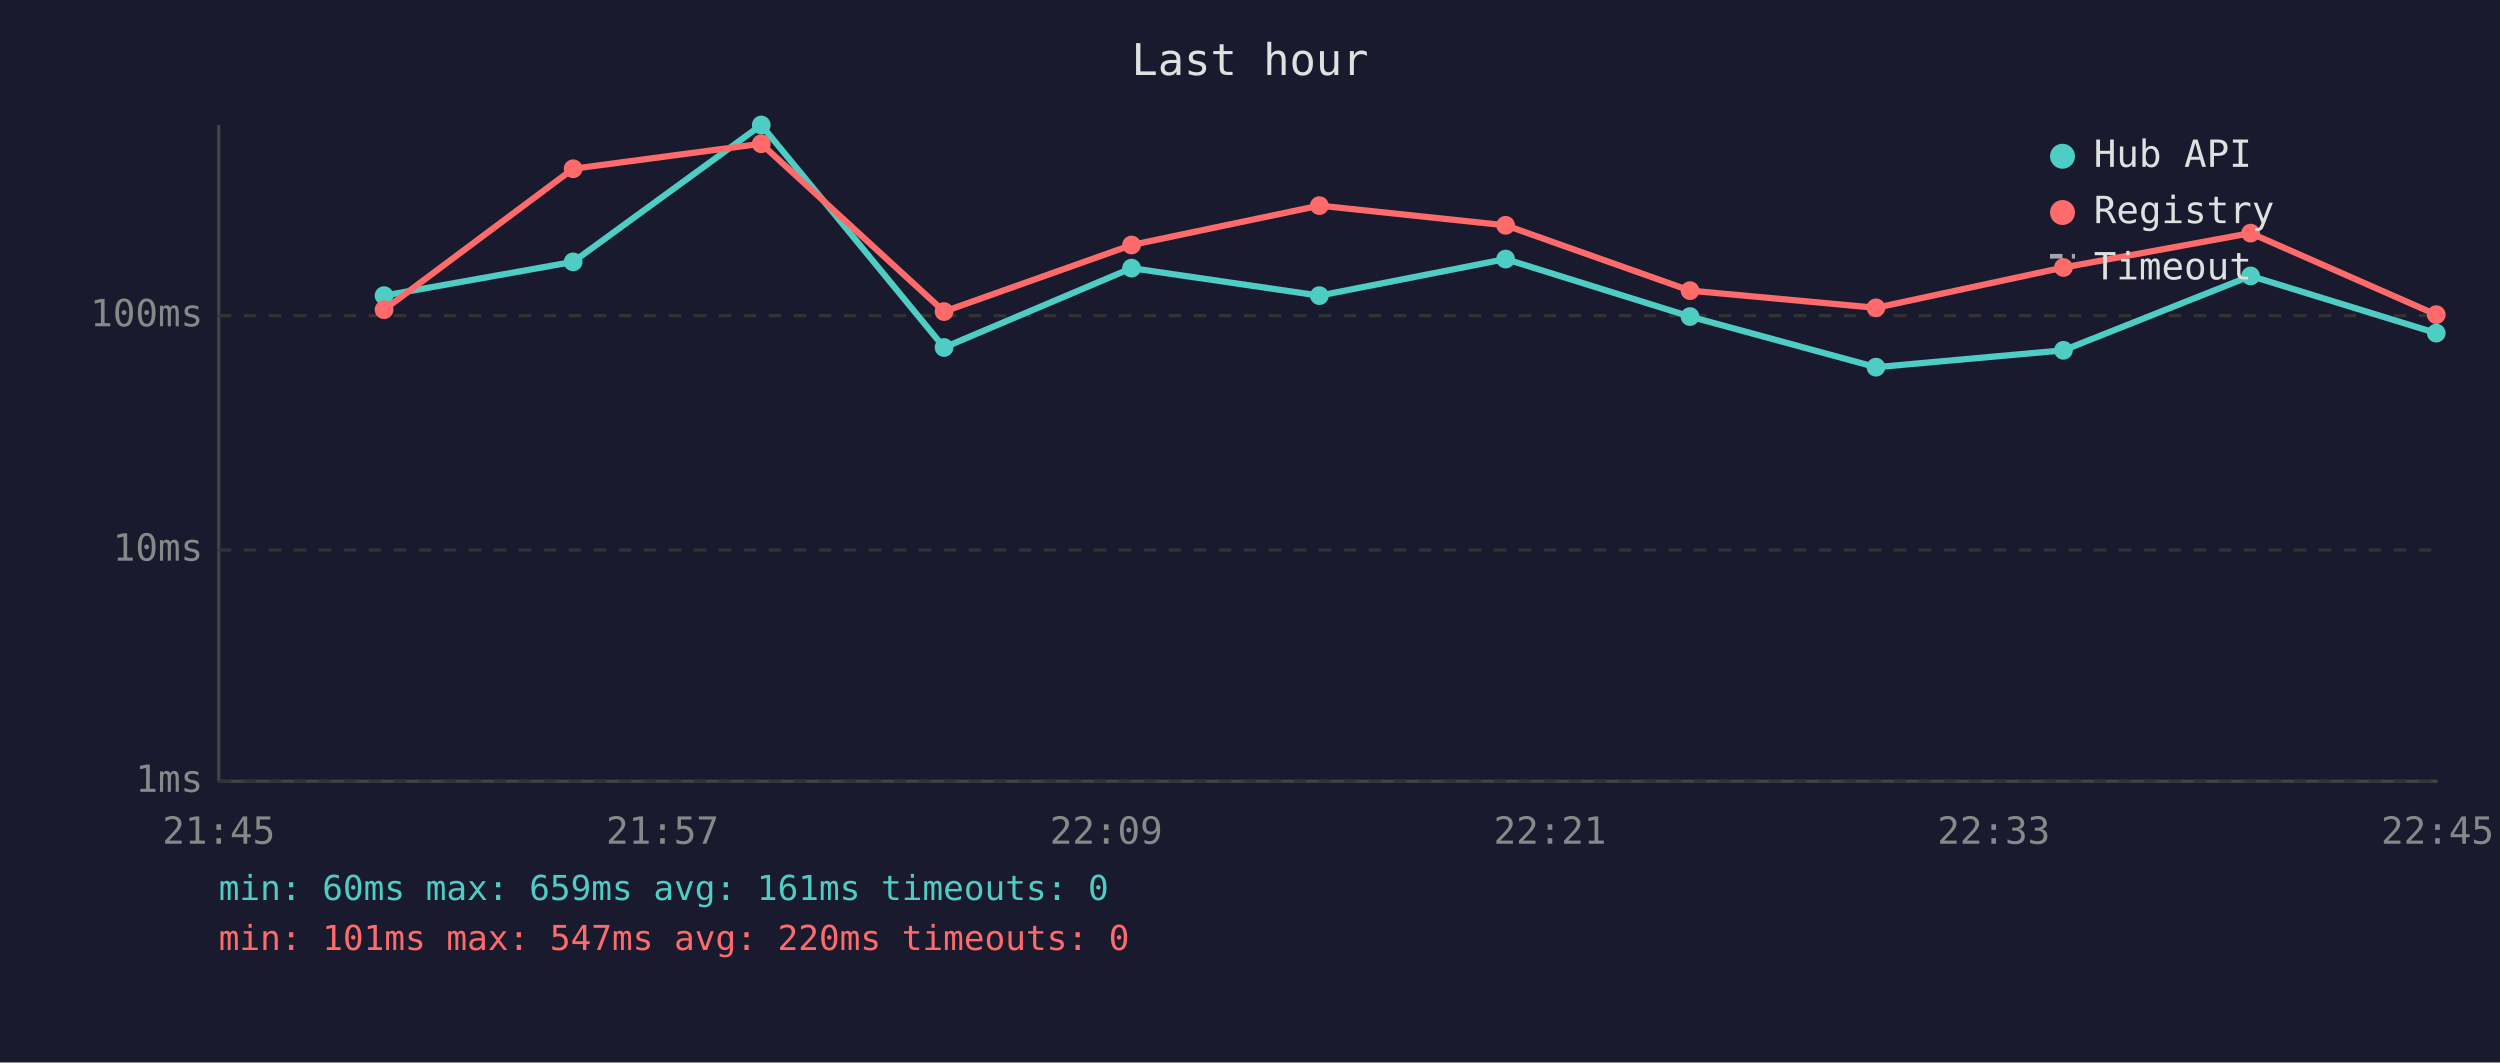
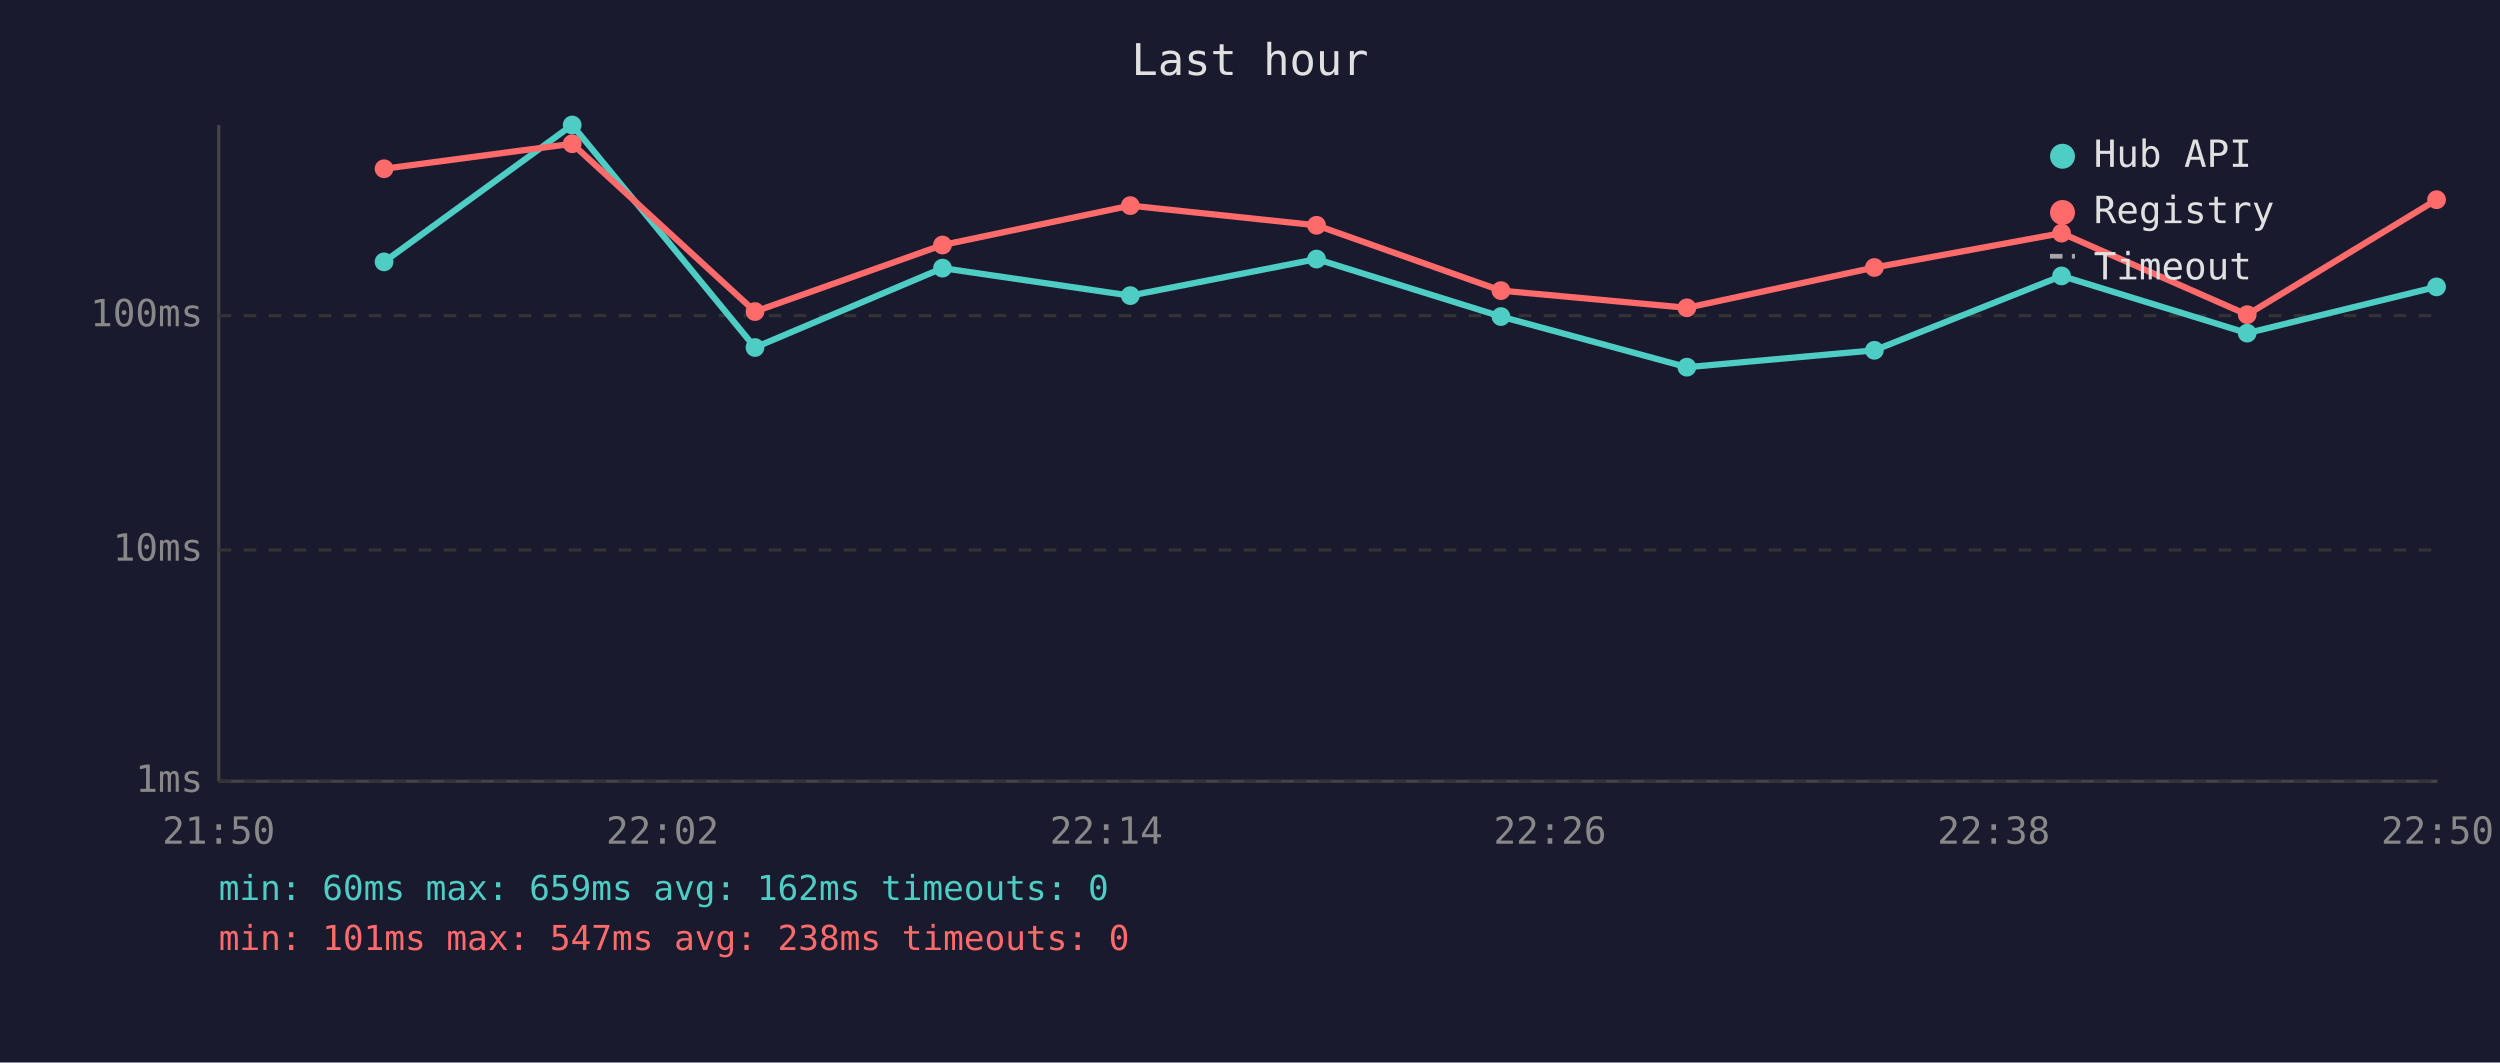
<svg xmlns="http://www.w3.org/2000/svg" viewBox="0 0 800 340" font-family="monospace" font-size="12">
  <rect width="800" height="340" fill="#1a1a2e" />
  <text x="400" y="24" fill="#e0e0e0" font-size="14" text-anchor="middle">Last hour</text>
  <line x1="70" y1="40" x2="70" y2="250" stroke="#444" stroke-width="1" />
  <line x1="70" y1="250" x2="780" y2="250" stroke="#444" stroke-width="1" />
  <line x1="70" y1="250" x2="780" y2="250" stroke="#333" stroke-width="1" stroke-dasharray="4" />
  <text x="65" y="250" fill="#888" text-anchor="end" dominant-baseline="middle">1ms</text>
  <line x1="70" y1="176" x2="780" y2="176" stroke="#333" stroke-width="1" stroke-dasharray="4" />
  <text x="65" y="176" fill="#888" text-anchor="end" dominant-baseline="middle">10ms</text>
  <line x1="70" y1="101" x2="780" y2="101" stroke="#333" stroke-width="1" stroke-dasharray="4" />
  <text x="65" y="101" fill="#888" text-anchor="end" dominant-baseline="middle">100ms</text>
-   <text x="70" y="270" fill="#888" text-anchor="middle">21:45</text>
-   <text x="212" y="270" fill="#888" text-anchor="middle">21:57</text>
-   <text x="354" y="270" fill="#888" text-anchor="middle">22:09</text>
-   <text x="496" y="270" fill="#888" text-anchor="middle">22:21</text>
-   <text x="638" y="270" fill="#888" text-anchor="middle">22:33</text>
-   <text x="780" y="270" fill="#888" text-anchor="middle">22:45</text>
-   <polyline points="122.9,94.6 183.4,83.8 243.6,40.0 302.1,111.2 362.1,85.8 422.2,94.6 481.8,82.9 540.8,101.3 600.3,117.5 660.3,112.1 720.2,88.3 779.6,106.6" fill="none" stroke="#4ecdc4" stroke-width="2" opacity="1" />
-   <circle cx="122.9" cy="94.6" r="3" fill="#4ecdc4" />
-   <circle cx="183.4" cy="83.8" r="3" fill="#4ecdc4" />
-   <circle cx="243.6" cy="40.0" r="3" fill="#4ecdc4" />
-   <circle cx="302.1" cy="111.2" r="3" fill="#4ecdc4" />
-   <circle cx="362.1" cy="85.8" r="3" fill="#4ecdc4" />
-   <circle cx="422.2" cy="94.6" r="3" fill="#4ecdc4" />
-   <circle cx="481.8" cy="82.9" r="3" fill="#4ecdc4" />
-   <circle cx="540.8" cy="101.3" r="3" fill="#4ecdc4" />
-   <circle cx="600.3" cy="117.5" r="3" fill="#4ecdc4" />
-   <circle cx="660.3" cy="112.1" r="3" fill="#4ecdc4" />
-   <circle cx="720.2" cy="88.3" r="3" fill="#4ecdc4" />
-   <circle cx="779.6" cy="106.6" r="3" fill="#4ecdc4" />
-   <polyline points="122.9,99.1 183.4,54.0 243.6,46.0 302.1,99.7 362.1,78.4 422.2,65.8 481.8,72.1 540.8,93.0 600.3,98.5 660.3,85.6 720.2,74.6 779.6,100.7" fill="none" stroke="#ff6b6b" stroke-width="2" opacity="1" />
-   <circle cx="122.9" cy="99.1" r="3" fill="#ff6b6b" />
-   <circle cx="183.4" cy="54.0" r="3" fill="#ff6b6b" />
-   <circle cx="243.6" cy="46.0" r="3" fill="#ff6b6b" />
-   <circle cx="302.1" cy="99.7" r="3" fill="#ff6b6b" />
-   <circle cx="362.1" cy="78.4" r="3" fill="#ff6b6b" />
-   <circle cx="422.2" cy="65.8" r="3" fill="#ff6b6b" />
-   <circle cx="481.8" cy="72.1" r="3" fill="#ff6b6b" />
-   <circle cx="540.8" cy="93.0" r="3" fill="#ff6b6b" />
-   <circle cx="600.3" cy="98.5" r="3" fill="#ff6b6b" />
-   <circle cx="660.3" cy="85.6" r="3" fill="#ff6b6b" />
-   <circle cx="720.2" cy="74.6" r="3" fill="#ff6b6b" />
-   <circle cx="779.6" cy="100.7" r="3" fill="#ff6b6b" />
+   <text x="70" y="270" fill="#888" text-anchor="middle">21:50</text>
+   <text x="212" y="270" fill="#888" text-anchor="middle">22:02</text>
+   <text x="354" y="270" fill="#888" text-anchor="middle">22:14</text>
+   <text x="496" y="270" fill="#888" text-anchor="middle">22:26</text>
+   <text x="638" y="270" fill="#888" text-anchor="middle">22:38</text>
+   <text x="780" y="270" fill="#888" text-anchor="middle">22:50</text>
+   <polyline points="122.9,83.8 183.1,40.0 241.6,111.2 301.6,85.8 361.7,94.6 421.3,82.9 480.3,101.3 539.8,117.5 599.8,112.1 659.7,88.3 719.1,106.6 779.7,91.8" fill="none" stroke="#4ecdc4" stroke-width="2" opacity="1" />
+   <circle cx="122.9" cy="83.8" r="3" fill="#4ecdc4" />
+   <circle cx="183.1" cy="40.0" r="3" fill="#4ecdc4" />
+   <circle cx="241.6" cy="111.2" r="3" fill="#4ecdc4" />
+   <circle cx="301.6" cy="85.8" r="3" fill="#4ecdc4" />
+   <circle cx="361.7" cy="94.6" r="3" fill="#4ecdc4" />
+   <circle cx="421.3" cy="82.9" r="3" fill="#4ecdc4" />
+   <circle cx="480.3" cy="101.3" r="3" fill="#4ecdc4" />
+   <circle cx="539.8" cy="117.5" r="3" fill="#4ecdc4" />
+   <circle cx="599.8" cy="112.1" r="3" fill="#4ecdc4" />
+   <circle cx="659.7" cy="88.3" r="3" fill="#4ecdc4" />
+   <circle cx="719.1" cy="106.6" r="3" fill="#4ecdc4" />
+   <circle cx="779.7" cy="91.8" r="3" fill="#4ecdc4" />
+   <polyline points="122.9,54.0 183.1,46.0 241.6,99.7 301.6,78.4 361.7,65.8 421.3,72.1 480.3,93.0 539.8,98.5 599.8,85.6 659.7,74.6 719.1,100.7 779.7,63.9" fill="none" stroke="#ff6b6b" stroke-width="2" opacity="1" />
+   <circle cx="122.9" cy="54.0" r="3" fill="#ff6b6b" />
+   <circle cx="183.1" cy="46.0" r="3" fill="#ff6b6b" />
+   <circle cx="241.6" cy="99.7" r="3" fill="#ff6b6b" />
+   <circle cx="301.6" cy="78.4" r="3" fill="#ff6b6b" />
+   <circle cx="361.7" cy="65.8" r="3" fill="#ff6b6b" />
+   <circle cx="421.3" cy="72.1" r="3" fill="#ff6b6b" />
+   <circle cx="480.3" cy="93.0" r="3" fill="#ff6b6b" />
+   <circle cx="539.8" cy="98.5" r="3" fill="#ff6b6b" />
+   <circle cx="599.8" cy="85.6" r="3" fill="#ff6b6b" />
+   <circle cx="659.7" cy="74.6" r="3" fill="#ff6b6b" />
+   <circle cx="719.1" cy="100.7" r="3" fill="#ff6b6b" />
+   <circle cx="779.7" cy="63.9" r="3" fill="#ff6b6b" />
  <circle cx="660" cy="50" r="4" fill="#4ecdc4" />
  <text x="670" y="50" fill="#e0e0e0" dominant-baseline="middle">Hub API</text>
  <circle cx="660" cy="68" r="4" fill="#ff6b6b" />
  <text x="670" y="68" fill="#e0e0e0" dominant-baseline="middle">Registry</text>
  <line x1="656" y1="82" x2="664" y2="82" stroke="#e0e0e0" stroke-width="1.5" stroke-dasharray="4,3" opacity="0.7" />
  <text x="670" y="86" fill="#e0e0e0" dominant-baseline="middle">Timeout</text>
-   <text x="70" y="288" fill="#4ecdc4" font-size="11">min: 60ms  max: 659ms  avg: 161ms  timeouts: 0</text>
-   <text x="70" y="304" fill="#ff6b6b" font-size="11">min: 101ms  max: 547ms  avg: 220ms  timeouts: 0</text>
+   <text x="70" y="288" fill="#4ecdc4" font-size="11">min: 60ms  max: 659ms  avg: 162ms  timeouts: 0</text>
+   <text x="70" y="304" fill="#ff6b6b" font-size="11">min: 101ms  max: 547ms  avg: 238ms  timeouts: 0</text>
</svg>
